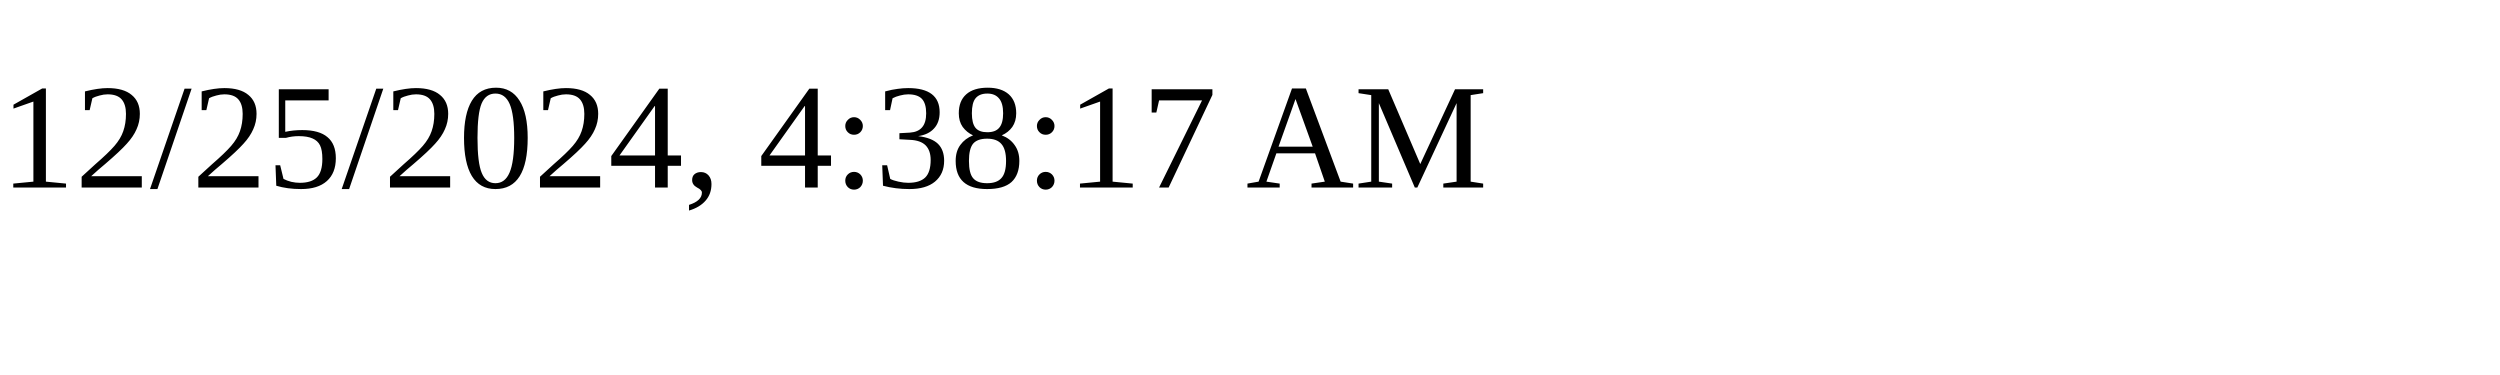
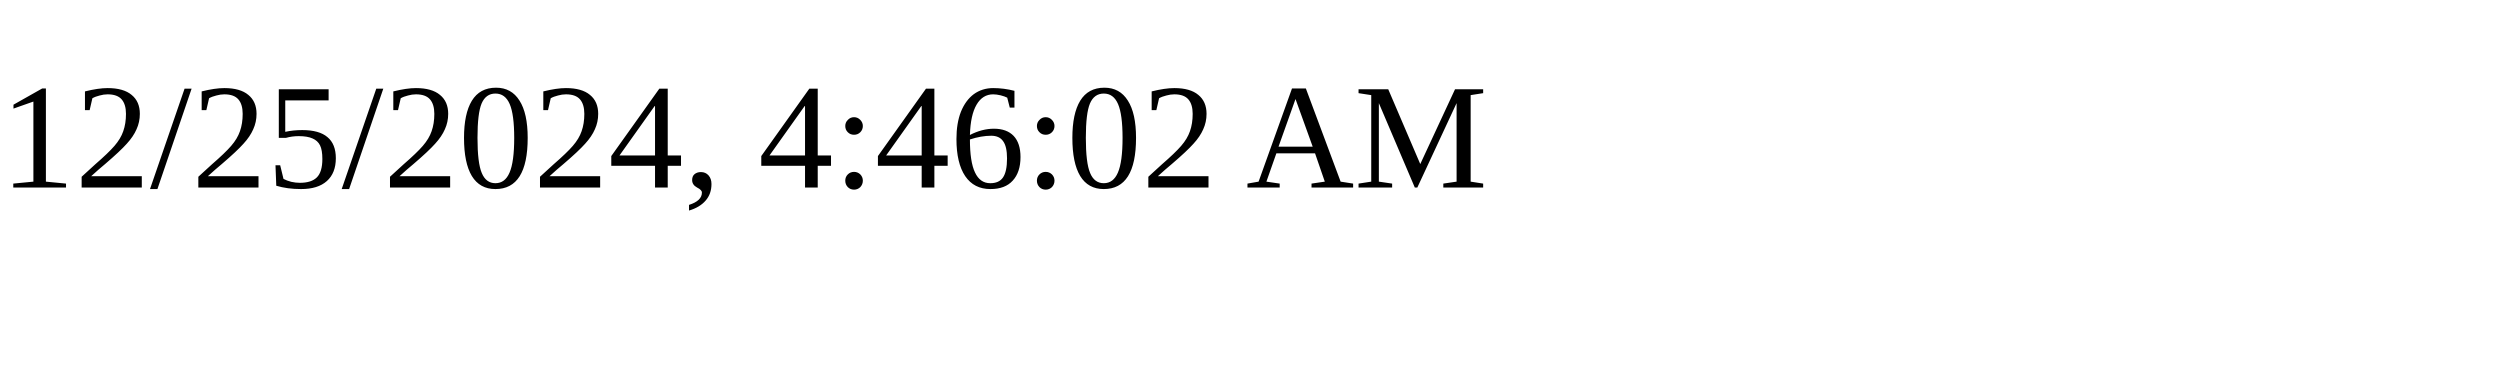
<svg xmlns="http://www.w3.org/2000/svg" height="30" width="200">
-   <text x="0" y="15">12/25/2024, 4:38:17 AM</text>
+   <text x="0" y="15">12/25/2024, 4:46:02 AM</text>
</svg>
